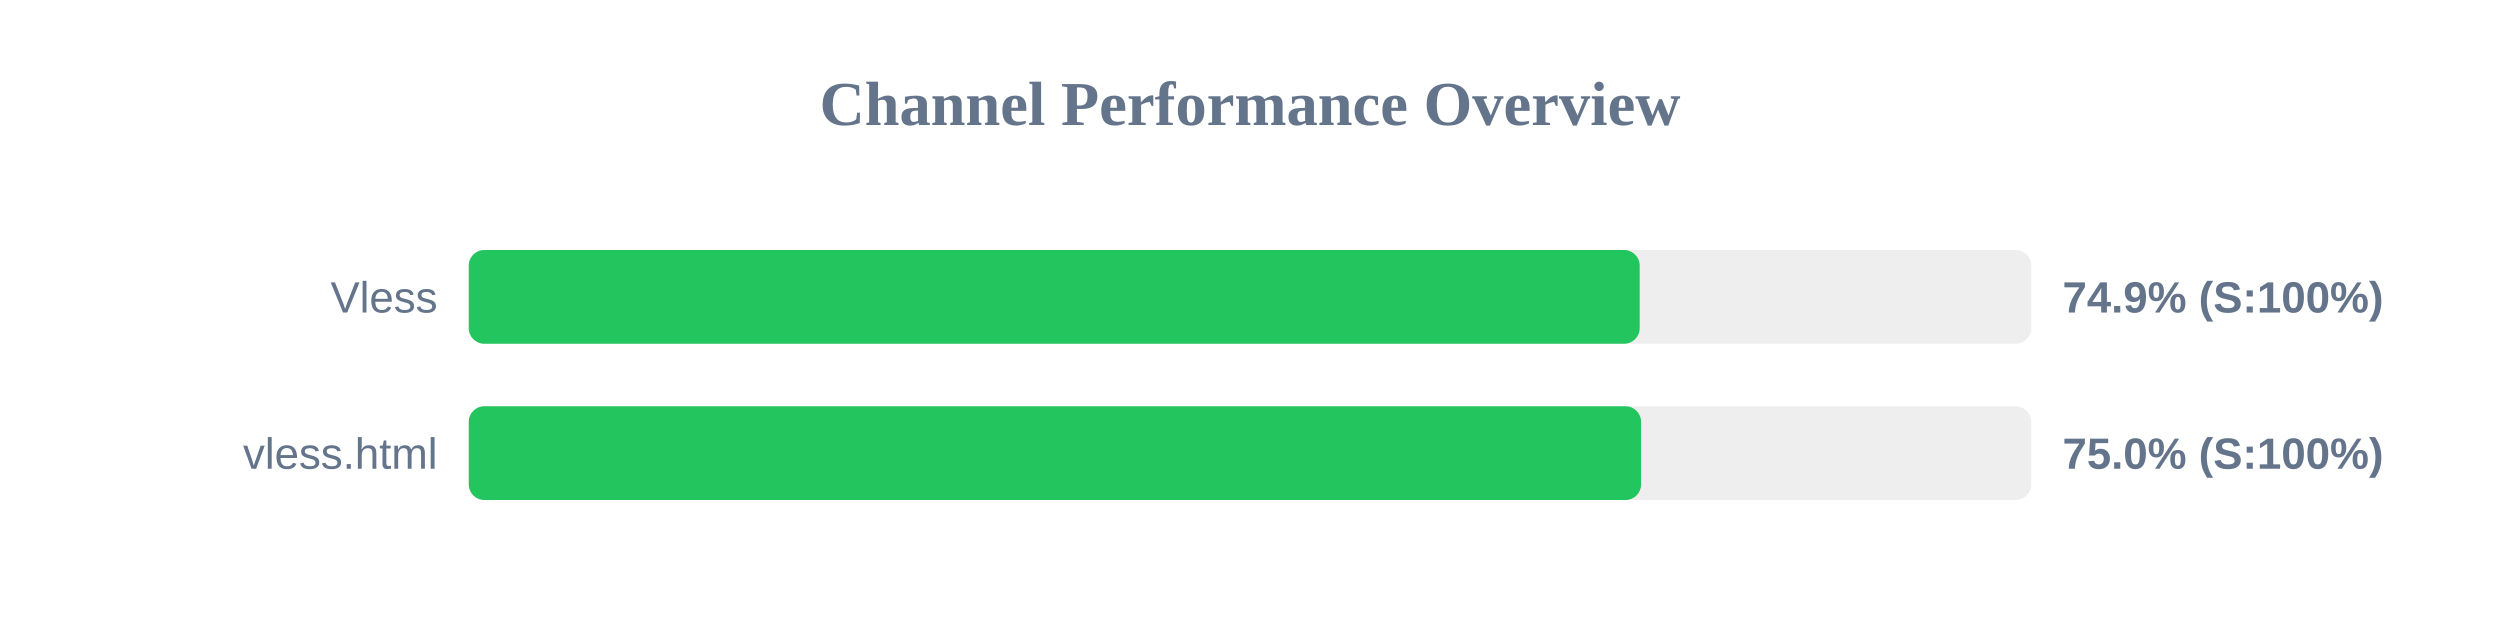
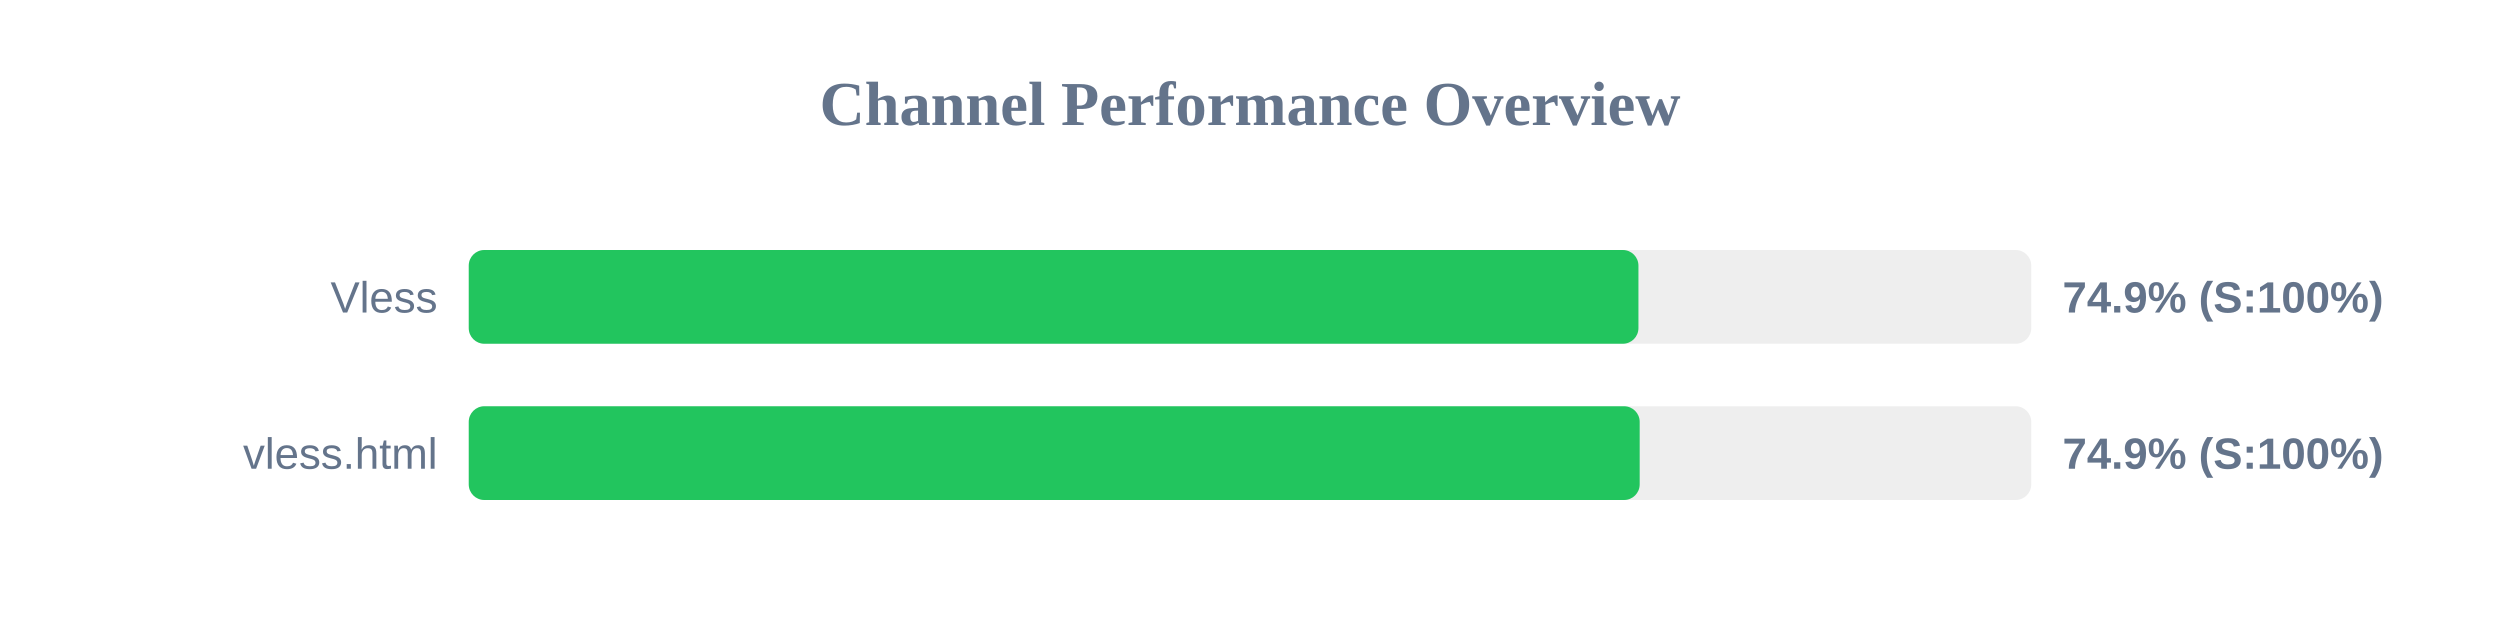
<svg xmlns="http://www.w3.org/2000/svg" width="800" height="200" version="1.1">
  <style>
        .row { font: 14px Arial; fill: #64748b; }
        .score { font: bold 14px Arial; fill: #64748b; }
    </style>
  <text x="400" y="40" text-anchor="middle" font-size="20px" font-weight="bold" fill="#64748b">Channel Performance Overview</text>
  <rect x="150" y="80" width="500" height="30" fill="#eee" rx="5" />
-   <rect x="150" y="80" width="374.7" height="30" fill="#22c55e" rx="5" />
+   <rect x="150" y="80" width="374.3" height="30" fill="#22c55e" rx="5" />
  <text x="140" y="100" text-anchor="end" class="row">Vless</text>
  <text x="660" y="100" text-anchor="start" class="score">74.9% (S:100%)</text>
  <rect x="150" y="130" width="500" height="30" fill="#eee" rx="5" />
-   <rect x="150" y="130" width="375.15" height="30" fill="#22c55e" rx="5" />
+   <rect x="150" y="130" width="374.7" height="30" fill="#22c55e" rx="5" />
  <text x="140" y="150" text-anchor="end" class="row">vless.html</text>
-   <text x="660" y="150" text-anchor="start" class="score">75.0% (S:100%)</text>
+   <text x="660" y="150" text-anchor="start" class="score">74.9% (S:100%)</text>
</svg>
